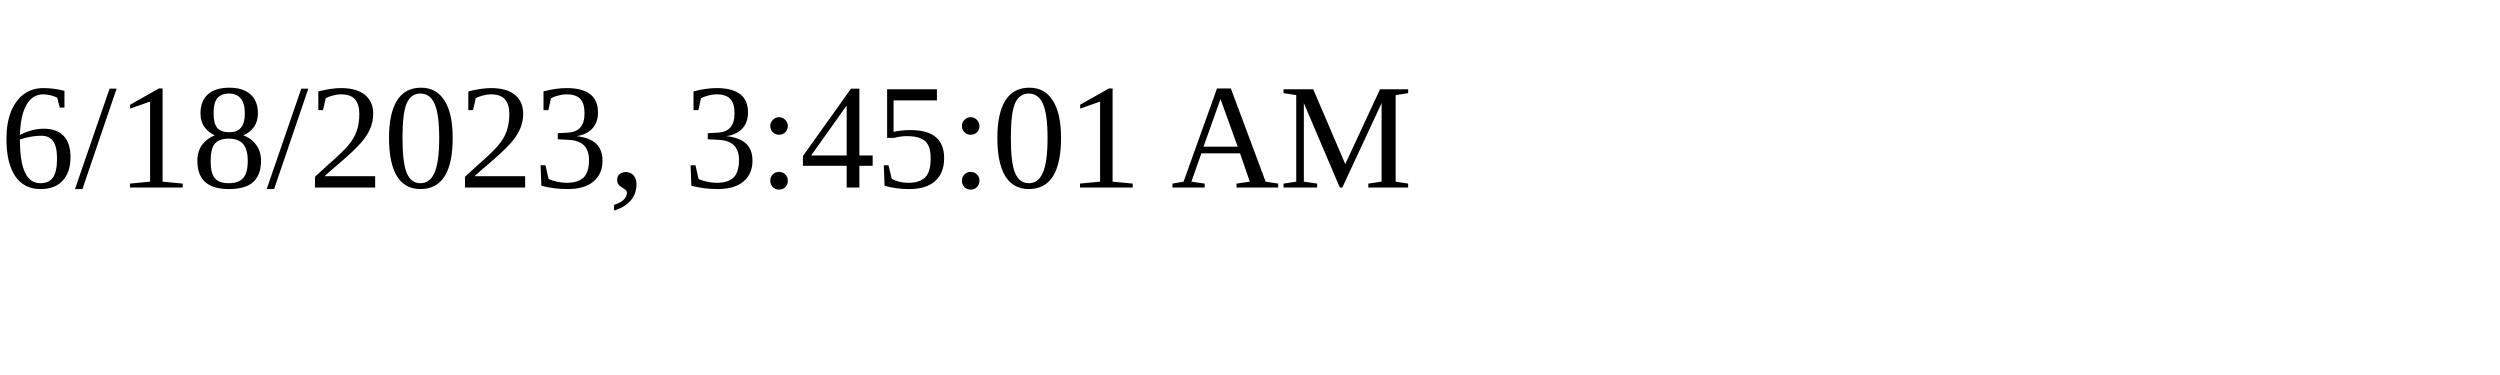
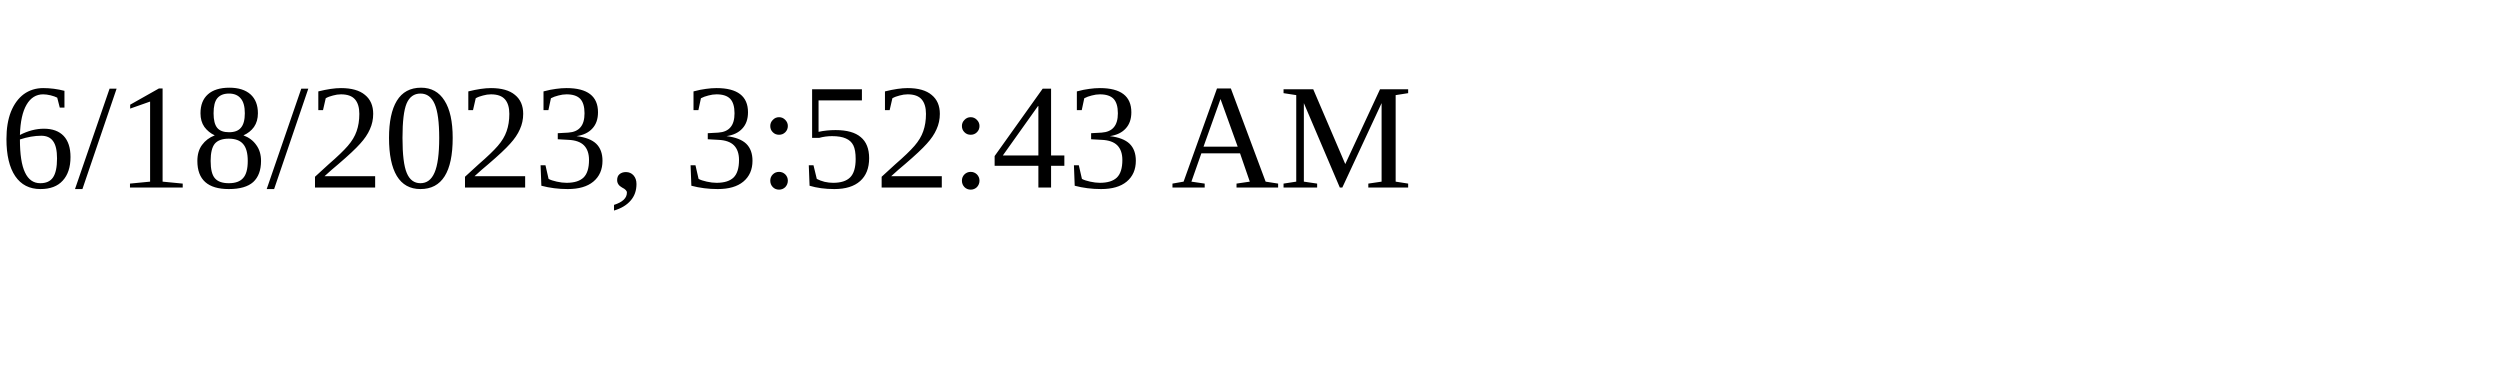
<svg xmlns="http://www.w3.org/2000/svg" height="30" width="200">
-   <text x="0" y="15">6/18/2023, 3:45:01 AM</text>
+   <text x="0" y="15">6/18/2023, 3:52:43 AM</text>
</svg>
